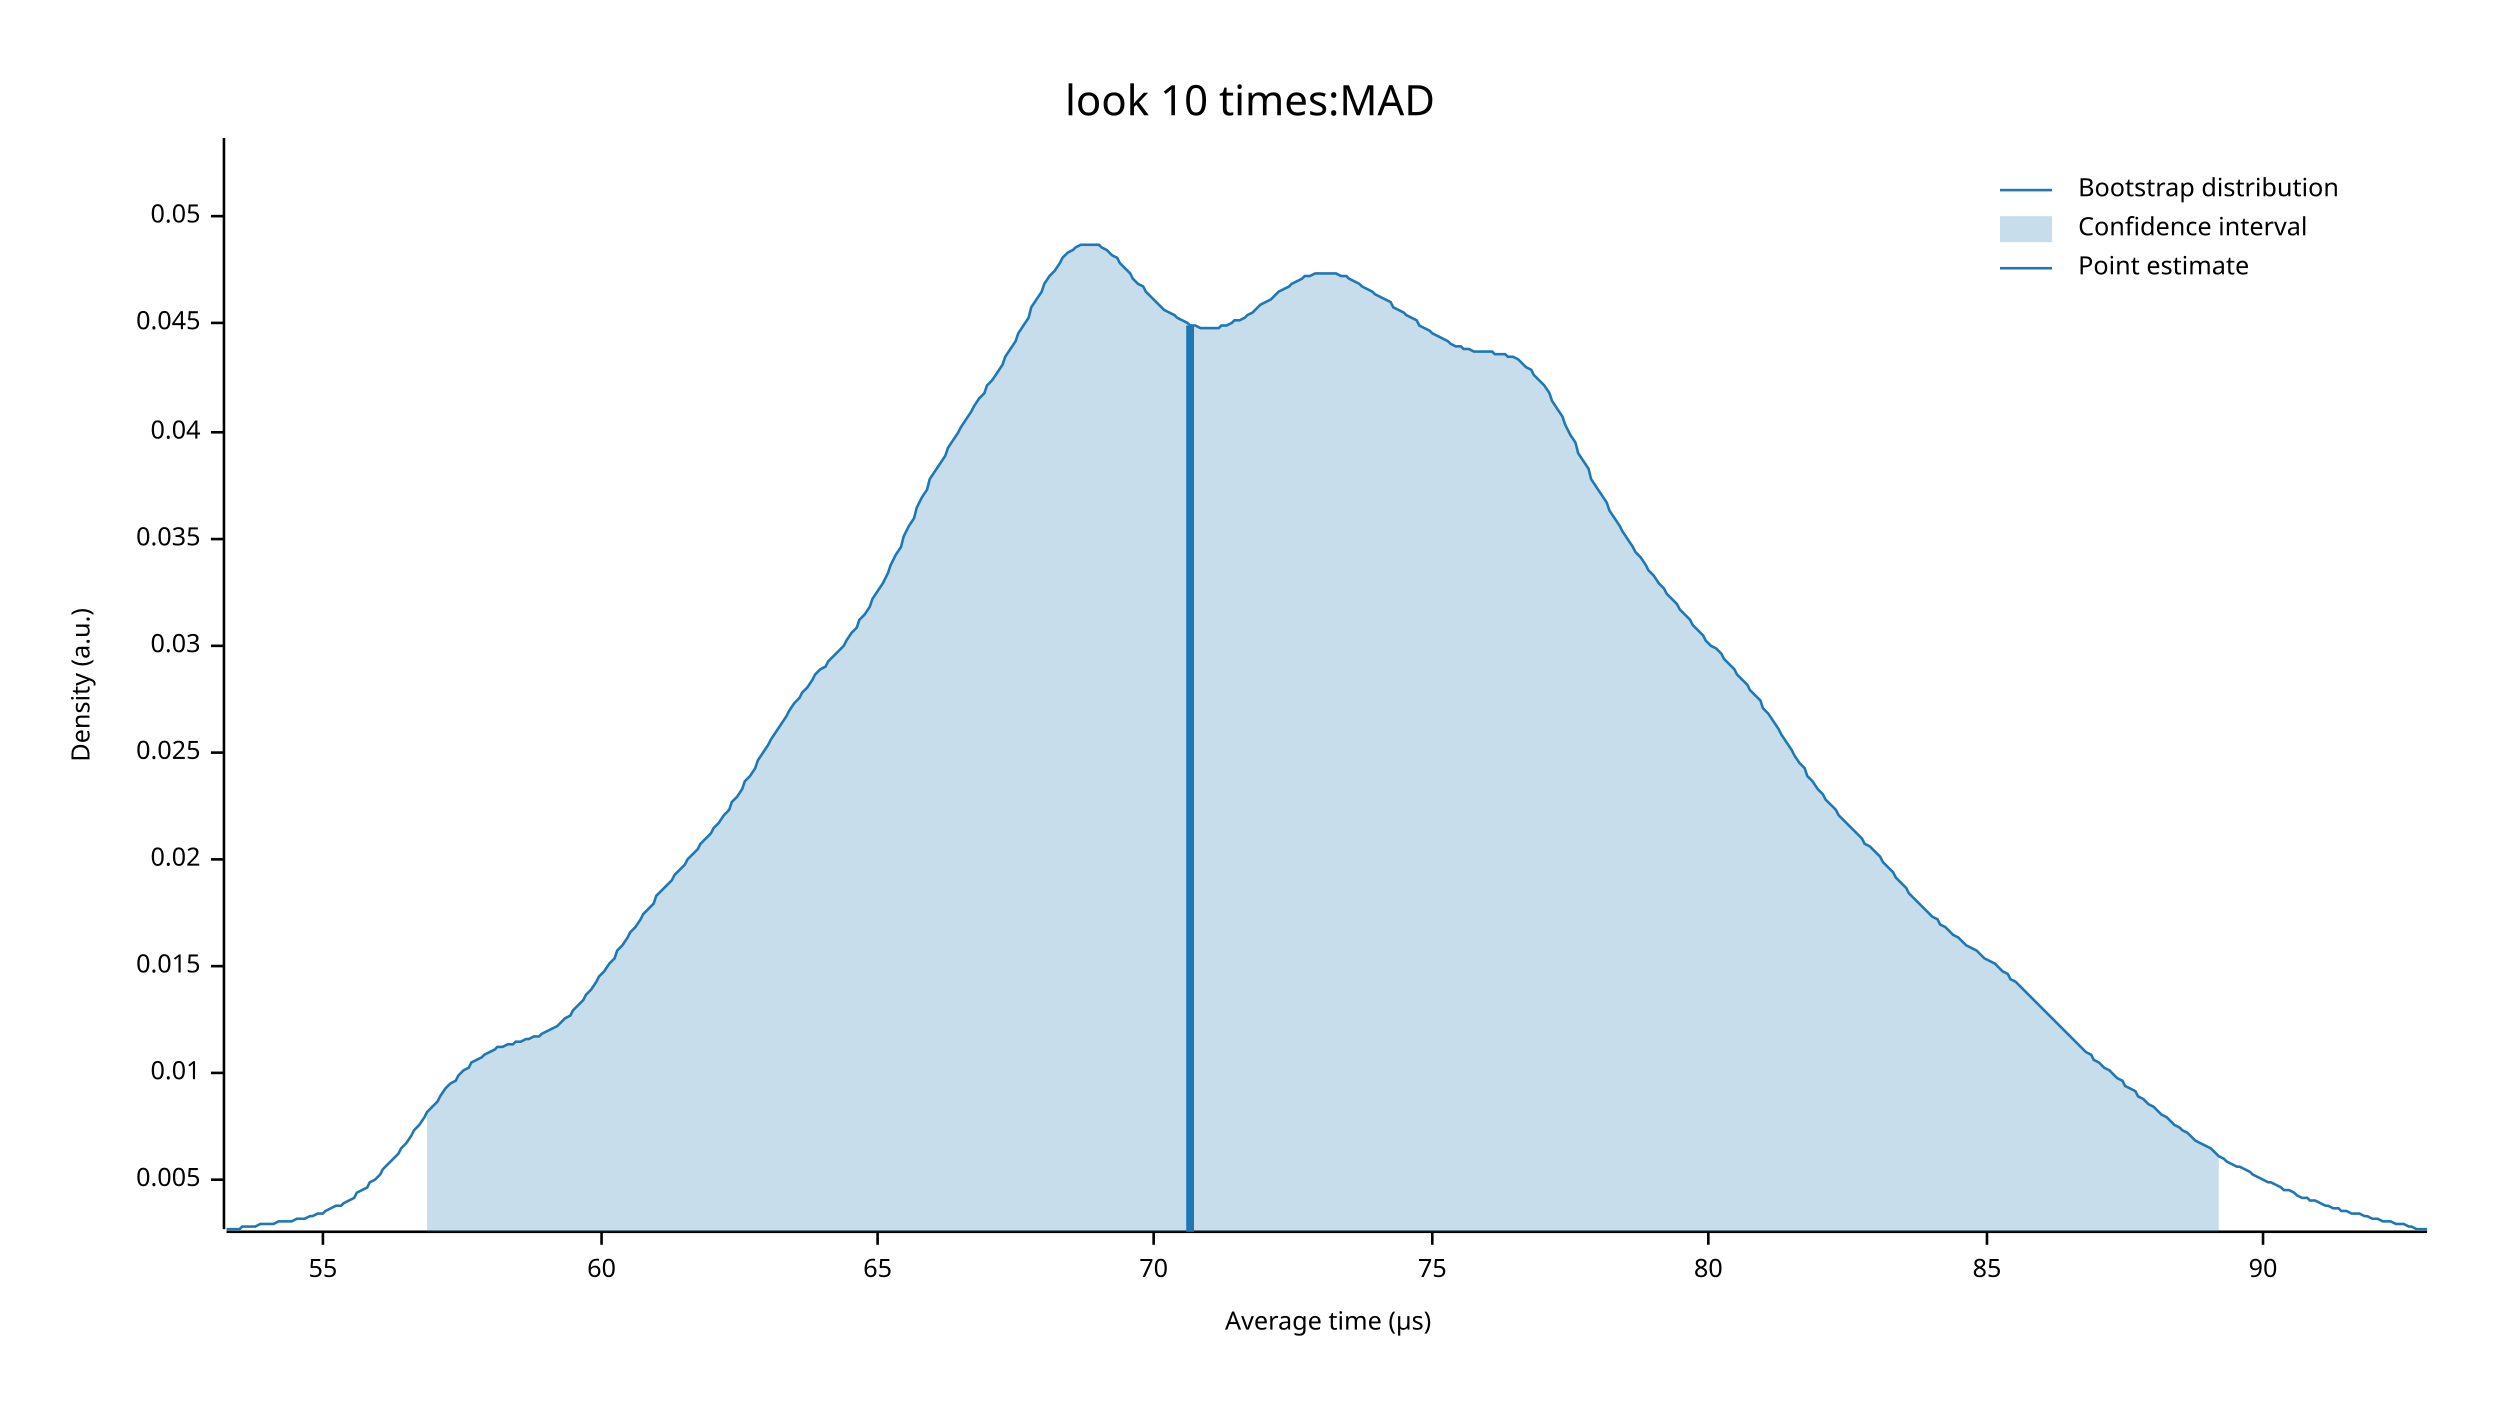
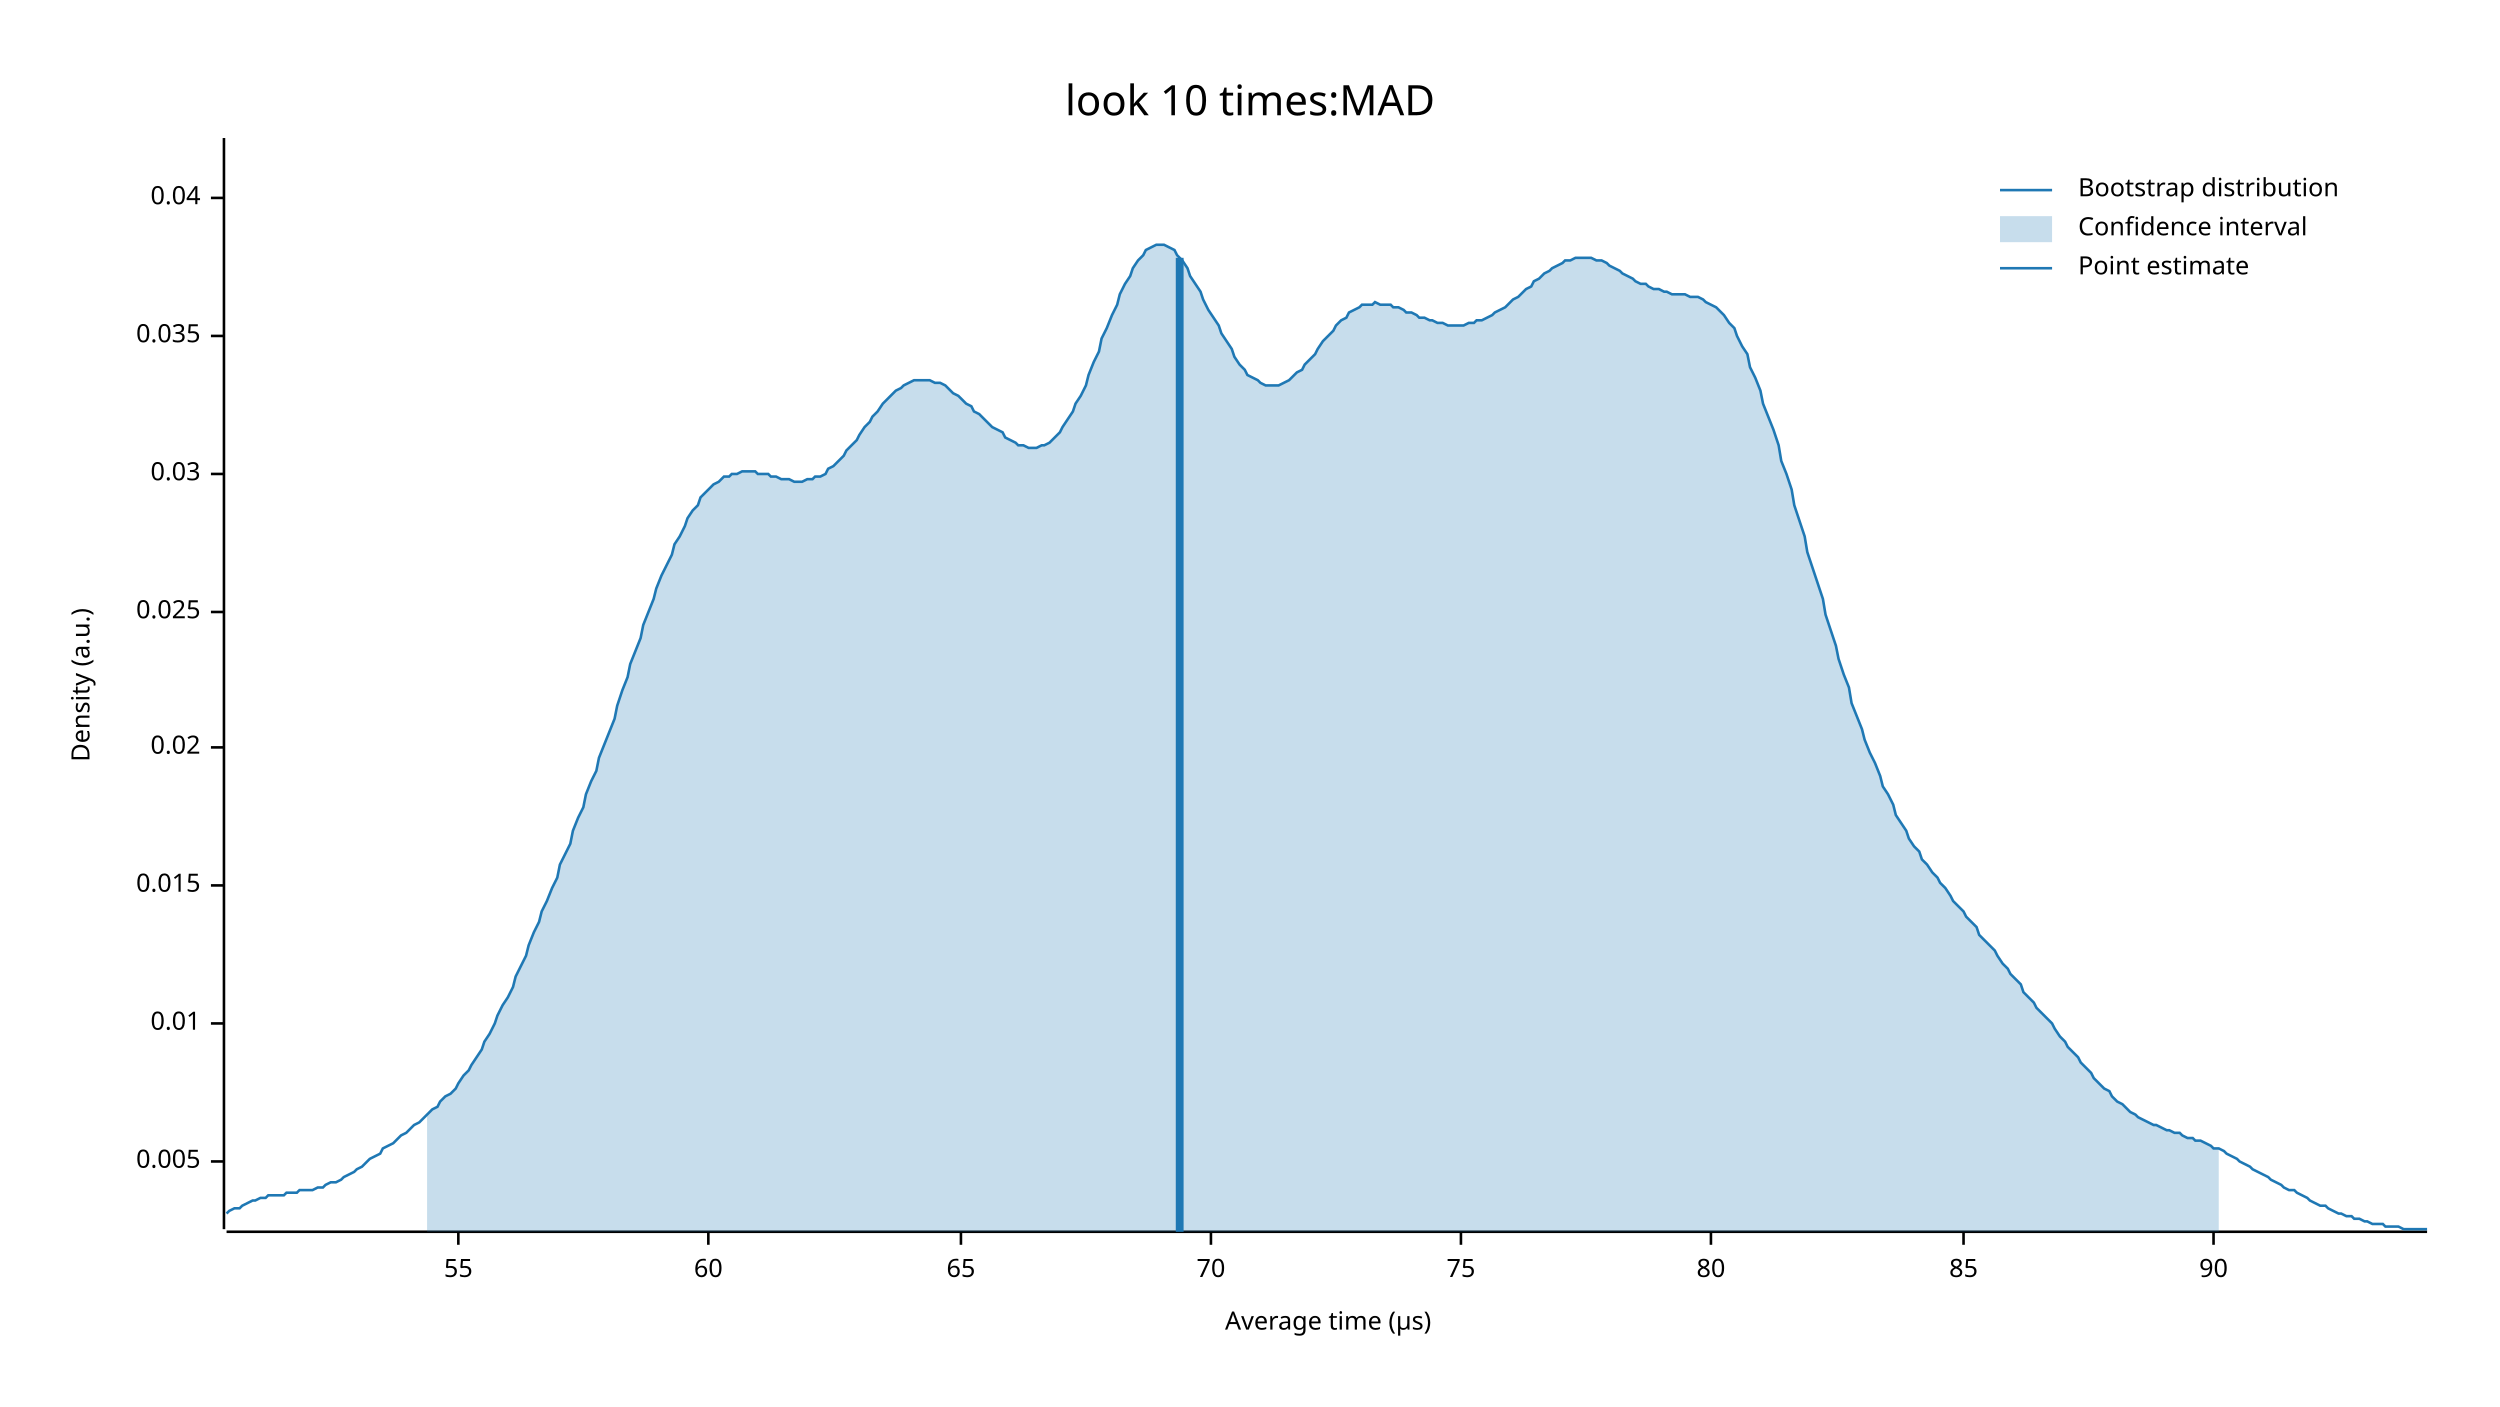
<svg xmlns="http://www.w3.org/2000/svg" width="960" height="540" viewBox="0 0 960 540">
  <text x="480" y="32" dy="0.76em" text-anchor="middle" font-family="sans-serif" font-size="16.129" opacity="1" fill="#000000">
look 10 times:MAD
</text>
  <text x="27" y="263" dy="0.76em" text-anchor="middle" font-family="sans-serif" font-size="9.677" opacity="1" fill="#000000" transform="rotate(270, 27, 263)">
Density (a.u.)
</text>
  <text x="510" y="513" dy="-0.5ex" text-anchor="middle" font-family="sans-serif" font-size="9.677" opacity="1" fill="#000000">
Average time (µs)
</text>
  <polyline fill="none" opacity="1" stroke="#000000" stroke-width="1" points="86,53 86,472 " />
-   <text x="77" y="453" dy="0.5ex" text-anchor="end" font-family="sans-serif" font-size="9.677" opacity="1" fill="#000000">
+   <text x="77" y="446" dy="0.5ex" text-anchor="end" font-family="sans-serif" font-size="9.677" opacity="1" fill="#000000">
0.005
</text>
-   <polyline fill="none" opacity="1" stroke="#000000" stroke-width="1" points="81,453 86,453 " />
-   <text x="77" y="412" dy="0.5ex" text-anchor="end" font-family="sans-serif" font-size="9.677" opacity="1" fill="#000000">
+   <polyline fill="none" opacity="1" stroke="#000000" stroke-width="1" points="81,446 86,446 " />
+   <text x="77" y="393" dy="0.5ex" text-anchor="end" font-family="sans-serif" font-size="9.677" opacity="1" fill="#000000">
0.01
</text>
-   <polyline fill="none" opacity="1" stroke="#000000" stroke-width="1" points="81,412 86,412 " />
-   <text x="77" y="371" dy="0.5ex" text-anchor="end" font-family="sans-serif" font-size="9.677" opacity="1" fill="#000000">
+   <polyline fill="none" opacity="1" stroke="#000000" stroke-width="1" points="81,393 86,393 " />
+   <text x="77" y="340" dy="0.5ex" text-anchor="end" font-family="sans-serif" font-size="9.677" opacity="1" fill="#000000">
0.015
</text>
-   <polyline fill="none" opacity="1" stroke="#000000" stroke-width="1" points="81,371 86,371 " />
-   <text x="77" y="330" dy="0.5ex" text-anchor="end" font-family="sans-serif" font-size="9.677" opacity="1" fill="#000000">
+   <polyline fill="none" opacity="1" stroke="#000000" stroke-width="1" points="81,340 86,340 " />
+   <text x="77" y="287" dy="0.5ex" text-anchor="end" font-family="sans-serif" font-size="9.677" opacity="1" fill="#000000">
0.02
</text>
-   <polyline fill="none" opacity="1" stroke="#000000" stroke-width="1" points="81,330 86,330 " />
-   <text x="77" y="289" dy="0.5ex" text-anchor="end" font-family="sans-serif" font-size="9.677" opacity="1" fill="#000000">
+   <polyline fill="none" opacity="1" stroke="#000000" stroke-width="1" points="81,287 86,287 " />
+   <text x="77" y="235" dy="0.5ex" text-anchor="end" font-family="sans-serif" font-size="9.677" opacity="1" fill="#000000">
0.025
</text>
-   <polyline fill="none" opacity="1" stroke="#000000" stroke-width="1" points="81,289 86,289 " />
-   <text x="77" y="248" dy="0.5ex" text-anchor="end" font-family="sans-serif" font-size="9.677" opacity="1" fill="#000000">
+   <polyline fill="none" opacity="1" stroke="#000000" stroke-width="1" points="81,235 86,235 " />
+   <text x="77" y="182" dy="0.5ex" text-anchor="end" font-family="sans-serif" font-size="9.677" opacity="1" fill="#000000">
0.03
</text>
-   <polyline fill="none" opacity="1" stroke="#000000" stroke-width="1" points="81,248 86,248 " />
-   <text x="77" y="207" dy="0.5ex" text-anchor="end" font-family="sans-serif" font-size="9.677" opacity="1" fill="#000000">
+   <polyline fill="none" opacity="1" stroke="#000000" stroke-width="1" points="81,182 86,182 " />
+   <text x="77" y="129" dy="0.5ex" text-anchor="end" font-family="sans-serif" font-size="9.677" opacity="1" fill="#000000">
0.035
</text>
-   <polyline fill="none" opacity="1" stroke="#000000" stroke-width="1" points="81,207 86,207 " />
-   <text x="77" y="166" dy="0.5ex" text-anchor="end" font-family="sans-serif" font-size="9.677" opacity="1" fill="#000000">
+   <polyline fill="none" opacity="1" stroke="#000000" stroke-width="1" points="81,129 86,129 " />
+   <text x="77" y="76" dy="0.5ex" text-anchor="end" font-family="sans-serif" font-size="9.677" opacity="1" fill="#000000">
0.04
</text>
-   <polyline fill="none" opacity="1" stroke="#000000" stroke-width="1" points="81,166 86,166 " />
-   <text x="77" y="124" dy="0.5ex" text-anchor="end" font-family="sans-serif" font-size="9.677" opacity="1" fill="#000000">
- 0.045
- </text>
-   <polyline fill="none" opacity="1" stroke="#000000" stroke-width="1" points="81,124 86,124 " />
-   <text x="77" y="83" dy="0.5ex" text-anchor="end" font-family="sans-serif" font-size="9.677" opacity="1" fill="#000000">
- 0.05
- </text>
-   <polyline fill="none" opacity="1" stroke="#000000" stroke-width="1" points="81,83 86,83 " />
+   <polyline fill="none" opacity="1" stroke="#000000" stroke-width="1" points="81,76 86,76 " />
  <polyline fill="none" opacity="1" stroke="#000000" stroke-width="1" points="87,473 932,473 " />
-   <text x="124" y="483" dy="0.76em" text-anchor="middle" font-family="sans-serif" font-size="9.677" opacity="1" fill="#000000">
+   <text x="176" y="483" dy="0.76em" text-anchor="middle" font-family="sans-serif" font-size="9.677" opacity="1" fill="#000000">
55
</text>
-   <polyline fill="none" opacity="1" stroke="#000000" stroke-width="1" points="124,473 124,478 " />
-   <text x="231" y="483" dy="0.76em" text-anchor="middle" font-family="sans-serif" font-size="9.677" opacity="1" fill="#000000">
+   <polyline fill="none" opacity="1" stroke="#000000" stroke-width="1" points="176,473 176,478 " />
+   <text x="272" y="483" dy="0.76em" text-anchor="middle" font-family="sans-serif" font-size="9.677" opacity="1" fill="#000000">
60
</text>
-   <polyline fill="none" opacity="1" stroke="#000000" stroke-width="1" points="231,473 231,478 " />
-   <text x="337" y="483" dy="0.76em" text-anchor="middle" font-family="sans-serif" font-size="9.677" opacity="1" fill="#000000">
+   <polyline fill="none" opacity="1" stroke="#000000" stroke-width="1" points="272,473 272,478 " />
+   <text x="369" y="483" dy="0.76em" text-anchor="middle" font-family="sans-serif" font-size="9.677" opacity="1" fill="#000000">
65
</text>
-   <polyline fill="none" opacity="1" stroke="#000000" stroke-width="1" points="337,473 337,478 " />
-   <text x="443" y="483" dy="0.76em" text-anchor="middle" font-family="sans-serif" font-size="9.677" opacity="1" fill="#000000">
+   <polyline fill="none" opacity="1" stroke="#000000" stroke-width="1" points="369,473 369,478 " />
+   <text x="465" y="483" dy="0.76em" text-anchor="middle" font-family="sans-serif" font-size="9.677" opacity="1" fill="#000000">
70
</text>
-   <polyline fill="none" opacity="1" stroke="#000000" stroke-width="1" points="443,473 443,478 " />
-   <text x="550" y="483" dy="0.76em" text-anchor="middle" font-family="sans-serif" font-size="9.677" opacity="1" fill="#000000">
+   <polyline fill="none" opacity="1" stroke="#000000" stroke-width="1" points="465,473 465,478 " />
+   <text x="561" y="483" dy="0.76em" text-anchor="middle" font-family="sans-serif" font-size="9.677" opacity="1" fill="#000000">
75
</text>
-   <polyline fill="none" opacity="1" stroke="#000000" stroke-width="1" points="550,473 550,478 " />
-   <text x="656" y="483" dy="0.76em" text-anchor="middle" font-family="sans-serif" font-size="9.677" opacity="1" fill="#000000">
+   <polyline fill="none" opacity="1" stroke="#000000" stroke-width="1" points="561,473 561,478 " />
+   <text x="657" y="483" dy="0.76em" text-anchor="middle" font-family="sans-serif" font-size="9.677" opacity="1" fill="#000000">
80
</text>
-   <polyline fill="none" opacity="1" stroke="#000000" stroke-width="1" points="656,473 656,478 " />
-   <text x="763" y="483" dy="0.76em" text-anchor="middle" font-family="sans-serif" font-size="9.677" opacity="1" fill="#000000">
+   <polyline fill="none" opacity="1" stroke="#000000" stroke-width="1" points="657,473 657,478 " />
+   <text x="754" y="483" dy="0.76em" text-anchor="middle" font-family="sans-serif" font-size="9.677" opacity="1" fill="#000000">
85
</text>
-   <polyline fill="none" opacity="1" stroke="#000000" stroke-width="1" points="763,473 763,478 " />
-   <text x="869" y="483" dy="0.76em" text-anchor="middle" font-family="sans-serif" font-size="9.677" opacity="1" fill="#000000">
+   <polyline fill="none" opacity="1" stroke="#000000" stroke-width="1" points="754,473 754,478 " />
+   <text x="850" y="483" dy="0.76em" text-anchor="middle" font-family="sans-serif" font-size="9.677" opacity="1" fill="#000000">
90
</text>
-   <polyline fill="none" opacity="1" stroke="#000000" stroke-width="1" points="869,473 869,478 " />
-   <polyline fill="none" opacity="1" stroke="#1F78B4" stroke-width="1" points="87,472 88,472 90,472 92,472 93,471 95,471 97,471 98,471 100,470 102,470 103,470 105,470 107,469 109,469 110,469 112,469 114,468 115,468 117,468 119,467 120,467 122,466 124,466 125,465 127,464 129,463 131,463 132,462 134,461 136,460 137,458 139,457 141,456 142,454 144,453 146,451 147,449 149,447 151,445 153,443 154,441 156,439 158,436 159,434 161,432 163,429 164,427 166,425 168,423 169,421 171,418 173,416 175,415 176,413 178,411 180,410 181,408 183,407 185,406 186,405 188,404 190,403 191,402 193,402 195,401 197,401 198,400 200,400 202,399 203,399 205,398 207,398 208,397 210,396 212,395 214,394 215,393 217,391 219,390 220,388 222,386 224,384 225,382 227,380 229,377 230,375 232,373 234,370 236,368 237,365 239,363 241,360 242,358 244,356 246,353 247,351 249,349 251,347 252,344 254,342 256,340 258,338 259,336 261,334 263,332 264,330 266,328 268,326 269,324 271,322 273,320 274,318 276,316 278,313 280,311 281,308 283,306 285,303 286,300 288,298 290,295 291,292 293,289 295,286 296,284 298,281 300,278 302,275 303,273 305,270 307,268 308,266 310,264 312,261 313,259 315,257 317,256 318,254 320,252 322,250 324,248 325,246 327,243 329,241 330,238 332,236 334,233 335,230 337,227 339,224 341,220 342,217 344,213 346,210 347,206 349,202 351,199 352,195 354,191 356,188 357,184 359,181 361,178 363,175 364,172 366,169 368,166 369,164 371,161 373,158 374,156 376,153 378,151 379,148 381,146 383,143 385,140 386,137 388,134 390,131 391,128 393,125 395,122 396,118 398,115 400,112 401,109 403,106 405,104 407,101 408,99 410,97 412,96 413,95 415,94 417,94 418,94 420,94 422,94 423,95 425,96 427,98 429,99 430,101 432,103 434,105 435,107 437,109 439,110 440,112 442,114 444,116 445,117 447,119 449,120 451,121 452,122 454,123 456,124 457,125 459,125 461,126 462,126 464,126 466,126 468,126 469,125 471,125 473,124 474,123 476,123 478,122 479,121 481,120 483,118 484,117 486,116 488,115 490,113 491,112 493,111 495,110 496,109 498,108 500,107 501,106 503,106 505,105 506,105 508,105 510,105 512,105 513,105 515,106 517,106 518,107 520,108 522,109 523,110 525,111 527,112 528,113 530,114 532,115 534,116 535,118 537,119 539,120 540,121 542,122 544,123 545,125 547,126 549,127 550,128 552,129 554,130 556,131 557,132 559,133 561,133 562,134 564,134 566,135 567,135 569,135 571,135 573,135 574,136 576,136 578,136 579,137 581,137 583,138 584,139 586,141 588,142 589,144 591,146 593,148 595,151 596,154 598,157 600,160 601,163 603,167 605,170 606,174 608,177 610,180 611,184 613,187 615,190 617,193 618,196 620,199 622,202 623,204 625,207 627,210 628,212 630,214 632,217 633,219 635,221 637,224 639,226 640,228 642,230 644,232 645,234 647,236 649,238 650,240 652,242 654,244 655,246 657,248 659,249 661,251 662,253 664,255 666,257 667,259 669,261 671,263 672,265 674,267 676,269 677,272 679,274 681,277 683,280 684,282 686,285 688,288 689,290 691,293 693,295 694,298 696,300 698,303 700,305 701,307 703,309 705,311 706,313 708,315 710,317 711,318 713,320 715,322 716,324 718,325 720,327 722,329 723,331 725,333 727,335 728,337 730,339 732,341 733,343 735,345 737,347 738,348 740,350 742,352 744,353 745,355 747,356 749,358 750,359 752,360 754,362 755,363 757,364 759,365 760,366 762,368 764,369 766,370 767,371 769,373 771,374 772,376 774,377 776,379 777,380 779,382 781,384 782,385 784,387 786,389 788,391 789,392 791,394 793,396 794,397 796,399 798,401 799,402 801,404 803,405 804,407 806,408 808,410 810,411 811,412 813,414 815,415 816,417 818,418 820,419 821,421 823,422 825,424 827,425 828,426 830,428 832,429 833,430 835,432 837,433 838,434 840,435 842,437 843,438 845,439 847,440 849,441 850,442 852,444 854,445 855,446 857,447 859,448 860,448 862,449 864,450 865,451 867,452 869,453 871,454 872,454 874,455 876,456 877,457 879,457 881,458 882,459 884,460 886,460 887,461 889,461 891,462 893,463 894,463 896,464 898,464 899,465 901,465 903,466 904,466 906,466 908,467 909,467 911,468 913,468 915,469 916,469 918,469 920,470 921,470 923,470 925,471 926,471 928,472 930,472 932,472 " />
-   <polygon opacity="0.25" fill="#1F78B4" points="164,427 166,425 168,423 169,421 171,418 173,416 175,415 176,413 178,411 180,410 181,408 183,407 185,406 186,405 188,404 190,403 191,402 193,402 195,401 197,401 198,400 200,400 202,399 203,399 205,398 207,398 208,397 210,396 212,395 214,394 215,393 217,391 219,390 220,388 222,386 224,384 225,382 227,380 229,377 230,375 232,373 234,370 236,368 237,365 239,363 241,360 242,358 244,356 246,353 247,351 249,349 251,347 252,344 254,342 256,340 258,338 259,336 261,334 263,332 264,330 266,328 268,326 269,324 271,322 273,320 274,318 276,316 278,313 280,311 281,308 283,306 285,303 286,300 288,298 290,295 291,292 293,289 295,286 296,284 298,281 300,278 302,275 303,273 305,270 307,268 308,266 310,264 312,261 313,259 315,257 317,256 318,254 320,252 322,250 324,248 325,246 327,243 329,241 330,238 332,236 334,233 335,230 337,227 339,224 341,220 342,217 344,213 346,210 347,206 349,202 351,199 352,195 354,191 356,188 357,184 359,181 361,178 363,175 364,172 366,169 368,166 369,164 371,161 373,158 374,156 376,153 378,151 379,148 381,146 383,143 385,140 386,137 388,134 390,131 391,128 393,125 395,122 396,118 398,115 400,112 401,109 403,106 405,104 407,101 408,99 410,97 412,96 413,95 415,94 417,94 418,94 420,94 422,94 423,95 425,96 427,98 429,99 430,101 432,103 434,105 435,107 437,109 439,110 440,112 442,114 444,116 445,117 447,119 449,120 451,121 452,122 454,123 456,124 457,125 459,125 461,126 462,126 464,126 466,126 468,126 469,125 471,125 473,124 474,123 476,123 478,122 479,121 481,120 483,118 484,117 486,116 488,115 490,113 491,112 493,111 495,110 496,109 498,108 500,107 501,106 503,106 505,105 506,105 508,105 510,105 512,105 513,105 515,106 517,106 518,107 520,108 522,109 523,110 525,111 527,112 528,113 530,114 532,115 534,116 535,118 537,119 539,120 540,121 542,122 544,123 545,125 547,126 549,127 550,128 552,129 554,130 556,131 557,132 559,133 561,133 562,134 564,134 566,135 567,135 569,135 571,135 573,135 574,136 576,136 578,136 579,137 581,137 583,138 584,139 586,141 588,142 589,144 591,146 593,148 595,151 596,154 598,157 600,160 601,163 603,167 605,170 606,174 608,177 610,180 611,184 613,187 615,190 617,193 618,196 620,199 622,202 623,204 625,207 627,210 628,212 630,214 632,217 633,219 635,221 637,224 639,226 640,228 642,230 644,232 645,234 647,236 649,238 650,240 652,242 654,244 655,246 657,248 659,249 661,251 662,253 664,255 666,257 667,259 669,261 671,263 672,265 674,267 676,269 677,272 679,274 681,277 683,280 684,282 686,285 688,288 689,290 691,293 693,295 694,298 696,300 698,303 700,305 701,307 703,309 705,311 706,313 708,315 710,317 711,318 713,320 715,322 716,324 718,325 720,327 722,329 723,331 725,333 727,335 728,337 730,339 732,341 733,343 735,345 737,347 738,348 740,350 742,352 744,353 745,355 747,356 749,358 750,359 752,360 754,362 755,363 757,364 759,365 760,366 762,368 764,369 766,370 767,371 769,373 771,374 772,376 774,377 776,379 777,380 779,382 781,384 782,385 784,387 786,389 788,391 789,392 791,394 793,396 794,397 796,399 798,401 799,402 801,404 803,405 804,407 806,408 808,410 810,411 811,412 813,414 815,415 816,417 818,418 820,419 821,421 823,422 825,424 827,425 828,426 830,428 832,429 833,430 835,432 837,433 838,434 840,435 842,437 843,438 845,439 847,440 849,441 850,442 852,444 852,473 164,473 " />
-   <polyline fill="none" opacity="1" stroke="#1F78B4" stroke-width="3" points="457,473 457,125 " />
+   <polyline fill="none" opacity="1" stroke="#000000" stroke-width="1" points="850,473 850,478 " />
+   <polyline fill="none" opacity="1" stroke="#1F78B4" stroke-width="1" points="87,466 88,465 90,464 92,464 93,463 95,462 97,461 98,461 100,460 102,460 103,459 105,459 107,459 109,459 110,458 112,458 114,458 115,457 117,457 119,457 120,457 122,456 124,456 125,455 127,454 129,454 131,453 132,452 134,451 136,450 137,449 139,448 141,446 142,445 144,444 146,443 147,441 149,440 151,439 153,437 154,436 156,435 158,433 159,432 161,431 163,429 164,428 166,426 168,425 169,423 171,421 173,420 175,418 176,416 178,413 180,411 181,409 183,406 185,403 186,400 188,397 190,393 191,390 193,386 195,383 197,379 198,375 200,371 202,367 203,363 205,358 207,354 208,350 210,346 212,341 214,337 215,332 217,328 219,324 220,319 222,314 224,310 225,305 227,300 229,296 230,291 232,286 234,281 236,276 237,271 239,265 241,260 242,255 244,250 246,245 247,240 249,235 251,230 252,226 254,221 256,217 258,213 259,209 261,206 263,202 264,199 266,196 268,194 269,191 271,189 273,187 274,186 276,185 278,183 280,183 281,182 283,182 285,181 286,181 288,181 290,181 291,182 293,182 295,182 296,183 298,183 300,184 302,184 303,184 305,185 307,185 308,185 310,184 312,184 313,183 315,183 317,182 318,180 320,179 322,177 324,175 325,173 327,171 329,169 330,167 332,164 334,162 335,160 337,158 339,155 341,153 342,152 344,150 346,149 347,148 349,147 351,146 352,146 354,146 356,146 357,146 359,147 361,147 363,148 364,149 366,151 368,152 369,153 371,155 373,156 374,158 376,159 378,161 379,162 381,164 383,165 385,166 386,168 388,169 390,170 391,171 393,171 395,172 396,172 398,172 400,171 401,171 403,170 405,168 407,166 408,164 410,161 412,158 413,155 415,152 417,148 418,144 420,139 422,135 423,130 425,126 427,121 429,117 430,113 432,109 434,106 435,103 437,100 439,98 440,96 442,95 444,94 445,94 447,94 449,95 451,96 452,98 454,100 456,103 457,106 459,109 461,112 462,115 464,119 466,122 468,125 469,128 471,131 473,134 474,137 476,140 478,142 479,144 481,145 483,146 484,147 486,148 488,148 490,148 491,148 493,147 495,146 496,145 498,143 500,142 501,140 503,138 505,136 506,134 508,131 510,129 512,127 513,125 515,123 517,122 518,120 520,119 522,118 523,117 525,117 527,117 528,116 530,117 532,117 534,117 535,118 537,118 539,119 540,120 542,120 544,121 545,122 547,122 549,123 550,123 552,124 554,124 556,125 557,125 559,125 561,125 562,125 564,124 566,124 567,123 569,123 571,122 573,121 574,120 576,119 578,118 579,117 581,115 583,114 584,113 586,111 588,110 589,108 591,107 593,105 595,104 596,103 598,102 600,101 601,100 603,100 605,99 606,99 608,99 610,99 611,99 613,100 615,100 617,101 618,102 620,103 622,104 623,105 625,106 627,107 628,108 630,109 632,109 633,110 635,111 637,111 639,112 640,112 642,113 644,113 645,113 647,113 649,114 650,114 652,114 654,115 655,116 657,117 659,118 661,120 662,121 664,124 666,126 667,129 669,133 671,136 672,141 674,145 676,150 677,155 679,160 681,165 683,171 684,177 686,182 688,188 689,194 691,200 693,206 694,212 696,218 698,224 700,230 701,236 703,242 705,248 706,253 708,259 710,264 711,270 713,275 715,280 716,284 718,289 720,293 722,298 723,302 725,305 727,309 728,313 730,316 732,319 733,322 735,325 737,327 738,330 740,332 742,335 744,337 745,339 747,341 749,344 750,346 752,348 754,350 755,352 757,354 759,356 760,359 762,361 764,363 766,365 767,367 769,370 771,372 772,374 774,376 776,378 777,381 779,383 781,385 782,387 784,389 786,391 788,393 789,395 791,398 793,400 794,402 796,404 798,406 799,408 801,410 803,412 804,414 806,416 808,418 810,419 811,421 813,423 815,424 816,425 818,427 820,428 821,429 823,430 825,431 827,432 828,432 830,433 832,434 833,434 835,435 837,435 838,436 840,437 842,437 843,438 845,438 847,439 849,440 850,441 852,441 854,442 855,443 857,444 859,445 860,446 862,447 864,448 865,449 867,450 869,451 871,452 872,453 874,454 876,455 877,456 879,457 881,457 882,458 884,459 886,460 887,461 889,462 891,463 893,463 894,464 896,465 898,466 899,466 901,467 903,467 904,468 906,468 908,469 909,469 911,470 913,470 915,470 916,471 918,471 920,471 921,471 923,472 925,472 926,472 928,472 930,472 932,472 " />
+   <polygon opacity="0.25" fill="#1F78B4" points="164,428 166,426 168,425 169,423 171,421 173,420 175,418 176,416 178,413 180,411 181,409 183,406 185,403 186,400 188,397 190,393 191,390 193,386 195,383 197,379 198,375 200,371 202,367 203,363 205,358 207,354 208,350 210,346 212,341 214,337 215,332 217,328 219,324 220,319 222,314 224,310 225,305 227,300 229,296 230,291 232,286 234,281 236,276 237,271 239,265 241,260 242,255 244,250 246,245 247,240 249,235 251,230 252,226 254,221 256,217 258,213 259,209 261,206 263,202 264,199 266,196 268,194 269,191 271,189 273,187 274,186 276,185 278,183 280,183 281,182 283,182 285,181 286,181 288,181 290,181 291,182 293,182 295,182 296,183 298,183 300,184 302,184 303,184 305,185 307,185 308,185 310,184 312,184 313,183 315,183 317,182 318,180 320,179 322,177 324,175 325,173 327,171 329,169 330,167 332,164 334,162 335,160 337,158 339,155 341,153 342,152 344,150 346,149 347,148 349,147 351,146 352,146 354,146 356,146 357,146 359,147 361,147 363,148 364,149 366,151 368,152 369,153 371,155 373,156 374,158 376,159 378,161 379,162 381,164 383,165 385,166 386,168 388,169 390,170 391,171 393,171 395,172 396,172 398,172 400,171 401,171 403,170 405,168 407,166 408,164 410,161 412,158 413,155 415,152 417,148 418,144 420,139 422,135 423,130 425,126 427,121 429,117 430,113 432,109 434,106 435,103 437,100 439,98 440,96 442,95 444,94 445,94 447,94 449,95 451,96 452,98 454,100 456,103 457,106 459,109 461,112 462,115 464,119 466,122 468,125 469,128 471,131 473,134 474,137 476,140 478,142 479,144 481,145 483,146 484,147 486,148 488,148 490,148 491,148 493,147 495,146 496,145 498,143 500,142 501,140 503,138 505,136 506,134 508,131 510,129 512,127 513,125 515,123 517,122 518,120 520,119 522,118 523,117 525,117 527,117 528,116 530,117 532,117 534,117 535,118 537,118 539,119 540,120 542,120 544,121 545,122 547,122 549,123 550,123 552,124 554,124 556,125 557,125 559,125 561,125 562,125 564,124 566,124 567,123 569,123 571,122 573,121 574,120 576,119 578,118 579,117 581,115 583,114 584,113 586,111 588,110 589,108 591,107 593,105 595,104 596,103 598,102 600,101 601,100 603,100 605,99 606,99 608,99 610,99 611,99 613,100 615,100 617,101 618,102 620,103 622,104 623,105 625,106 627,107 628,108 630,109 632,109 633,110 635,111 637,111 639,112 640,112 642,113 644,113 645,113 647,113 649,114 650,114 652,114 654,115 655,116 657,117 659,118 661,120 662,121 664,124 666,126 667,129 669,133 671,136 672,141 674,145 676,150 677,155 679,160 681,165 683,171 684,177 686,182 688,188 689,194 691,200 693,206 694,212 696,218 698,224 700,230 701,236 703,242 705,248 706,253 708,259 710,264 711,270 713,275 715,280 716,284 718,289 720,293 722,298 723,302 725,305 727,309 728,313 730,316 732,319 733,322 735,325 737,327 738,330 740,332 742,335 744,337 745,339 747,341 749,344 750,346 752,348 754,350 755,352 757,354 759,356 760,359 762,361 764,363 766,365 767,367 769,370 771,372 772,374 774,376 776,378 777,381 779,383 781,385 782,387 784,389 786,391 788,393 789,395 791,398 793,400 794,402 796,404 798,406 799,408 801,410 803,412 804,414 806,416 808,418 810,419 811,421 813,423 815,424 816,425 818,427 820,428 821,429 823,430 825,431 827,432 828,432 830,433 832,434 833,434 835,435 837,435 838,436 840,437 842,437 843,438 845,438 847,439 849,440 850,441 852,441 852,473 164,473 " />
+   <polyline fill="none" opacity="1" stroke="#1F78B4" stroke-width="3" points="453,473 453,99 " />
  <text x="798" y="68" dy="0.76em" text-anchor="start" font-family="sans-serif" font-size="9.677" opacity="1" fill="#000000">
Bootstrap distribution
</text>
  <text x="798" y="83" dy="0.76em" text-anchor="start" font-family="sans-serif" font-size="9.677" opacity="1" fill="#000000">
Confidence interval
</text>
  <text x="798" y="98" dy="0.76em" text-anchor="start" font-family="sans-serif" font-size="9.677" opacity="1" fill="#000000">
Point estimate
</text>
  <polyline fill="none" opacity="1" stroke="#1F78B4" stroke-width="1" points="768,73 788,73 " />
  <rect x="768" y="83" width="20" height="10" opacity="0.25" fill="#1F78B4" stroke="none" />
  <polyline fill="none" opacity="1" stroke="#1F78B4" stroke-width="1" points="768,103 788,103 " />
</svg>
